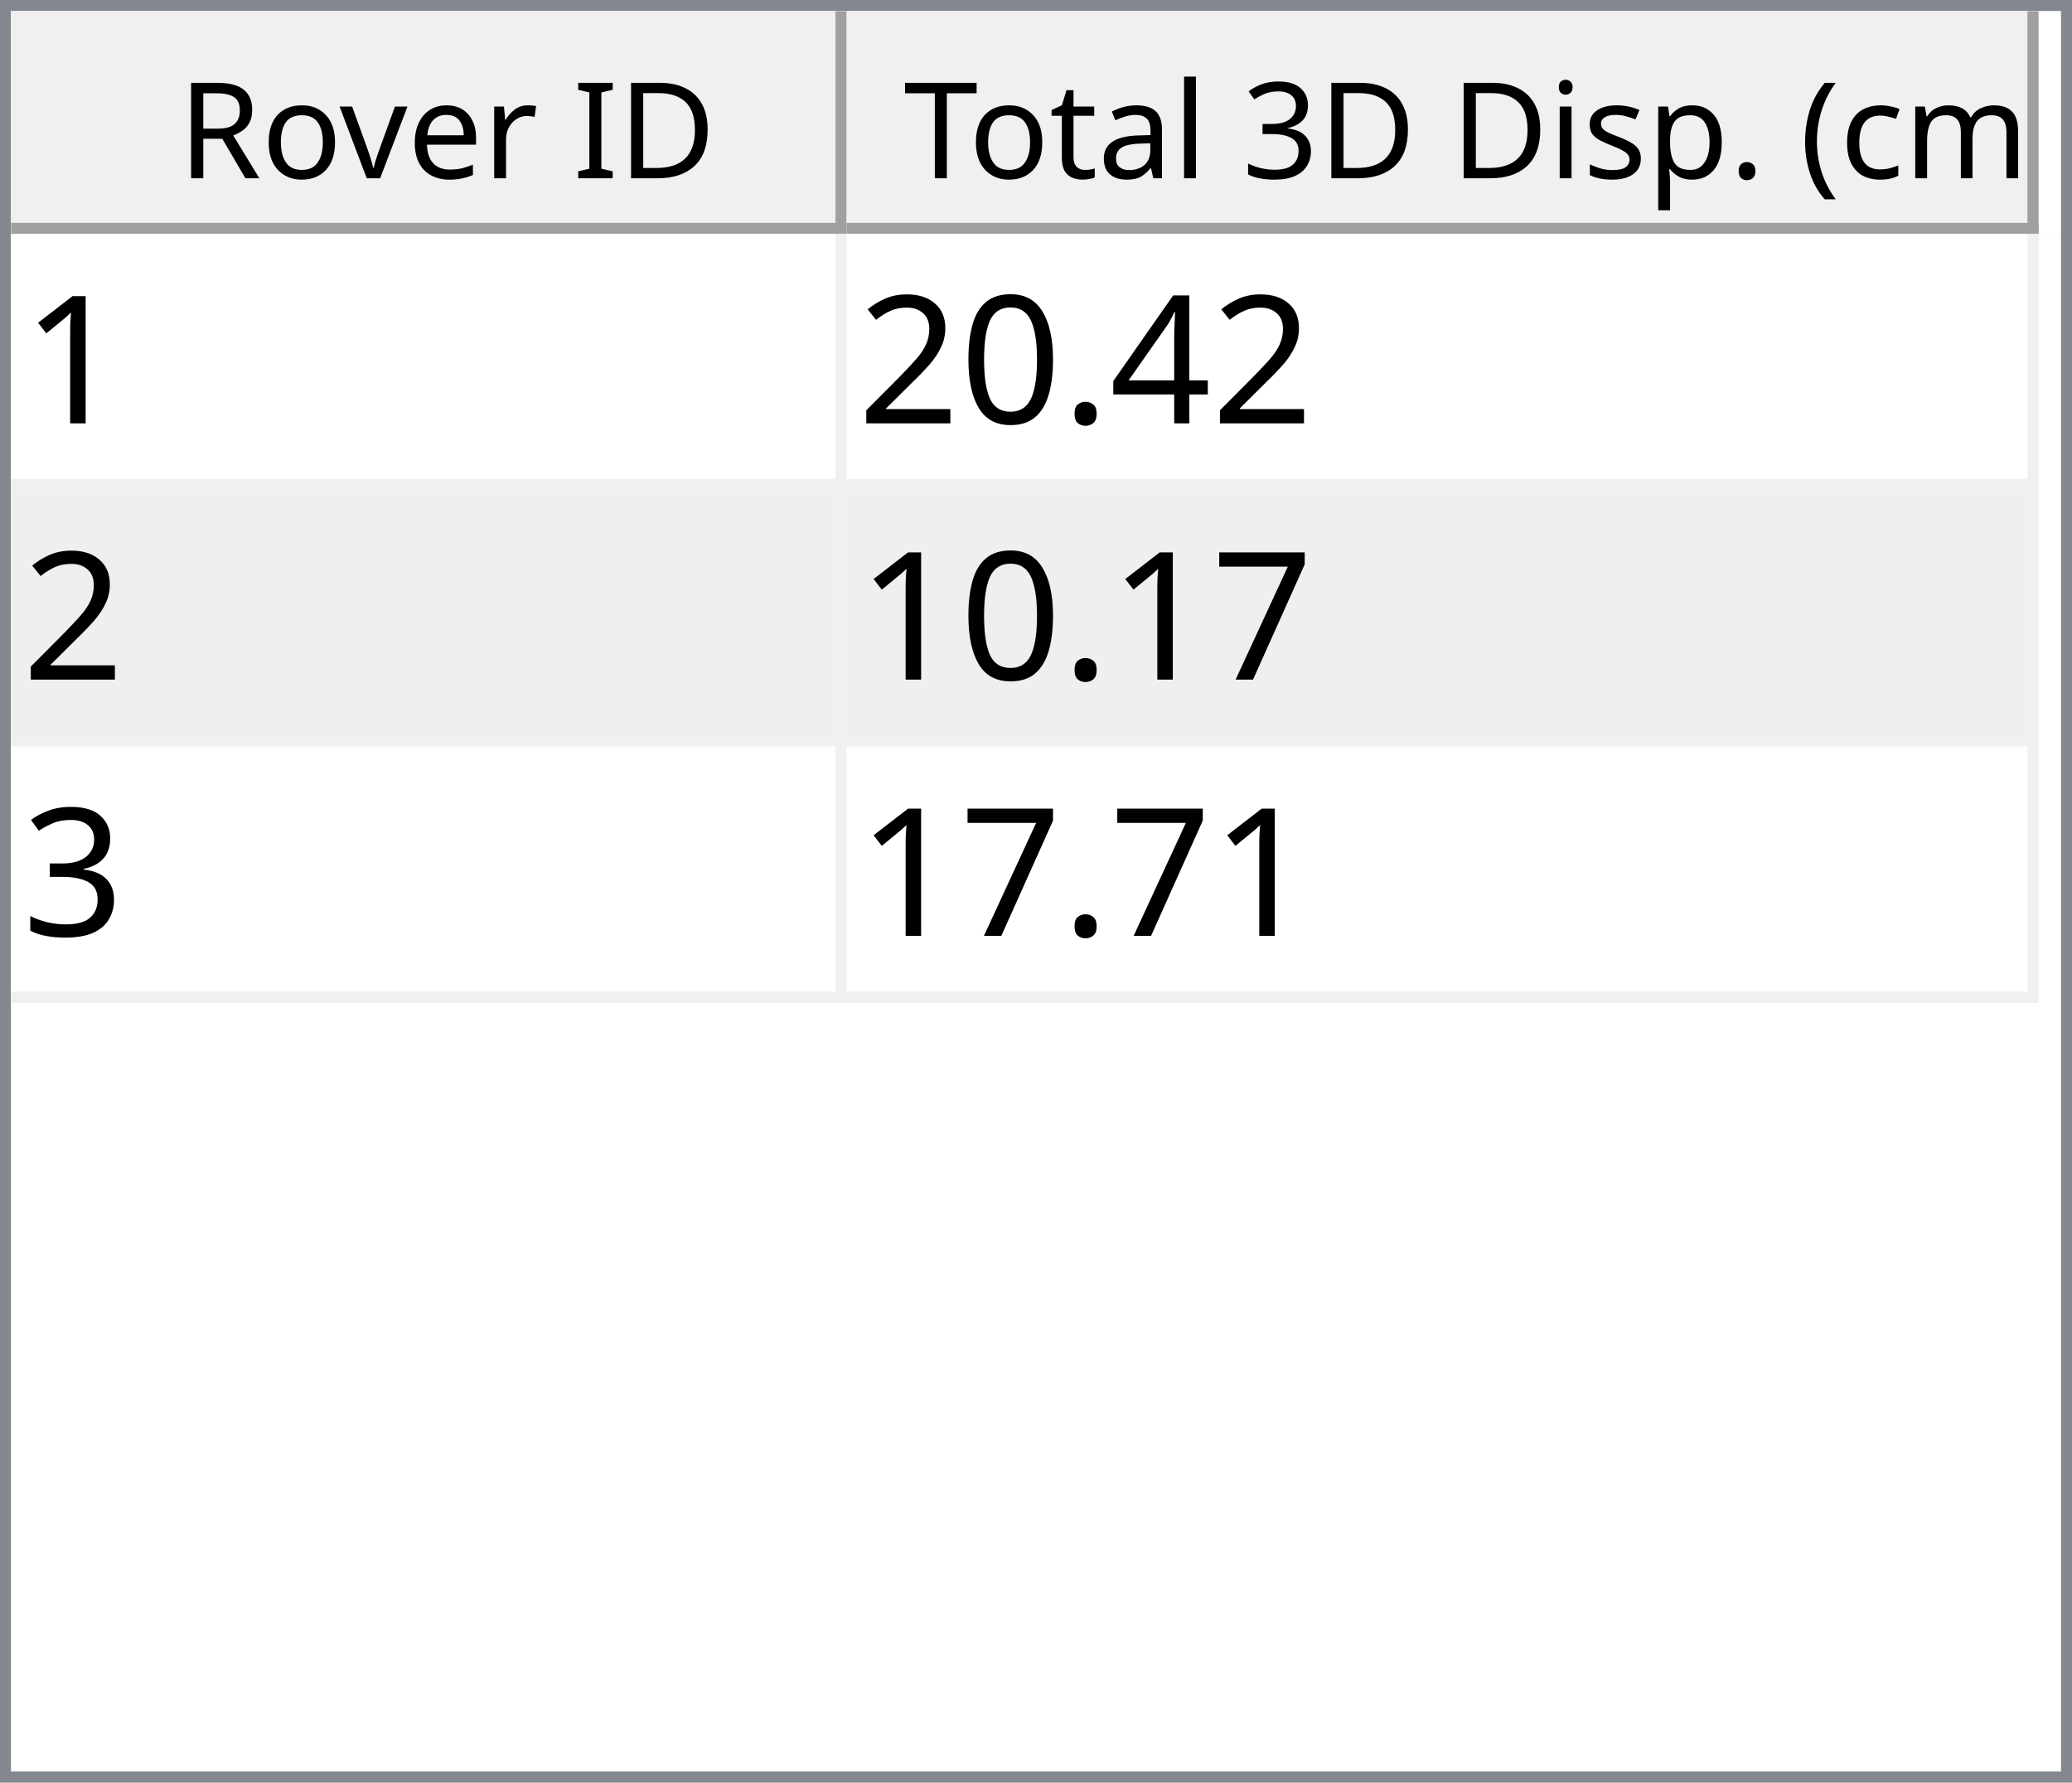
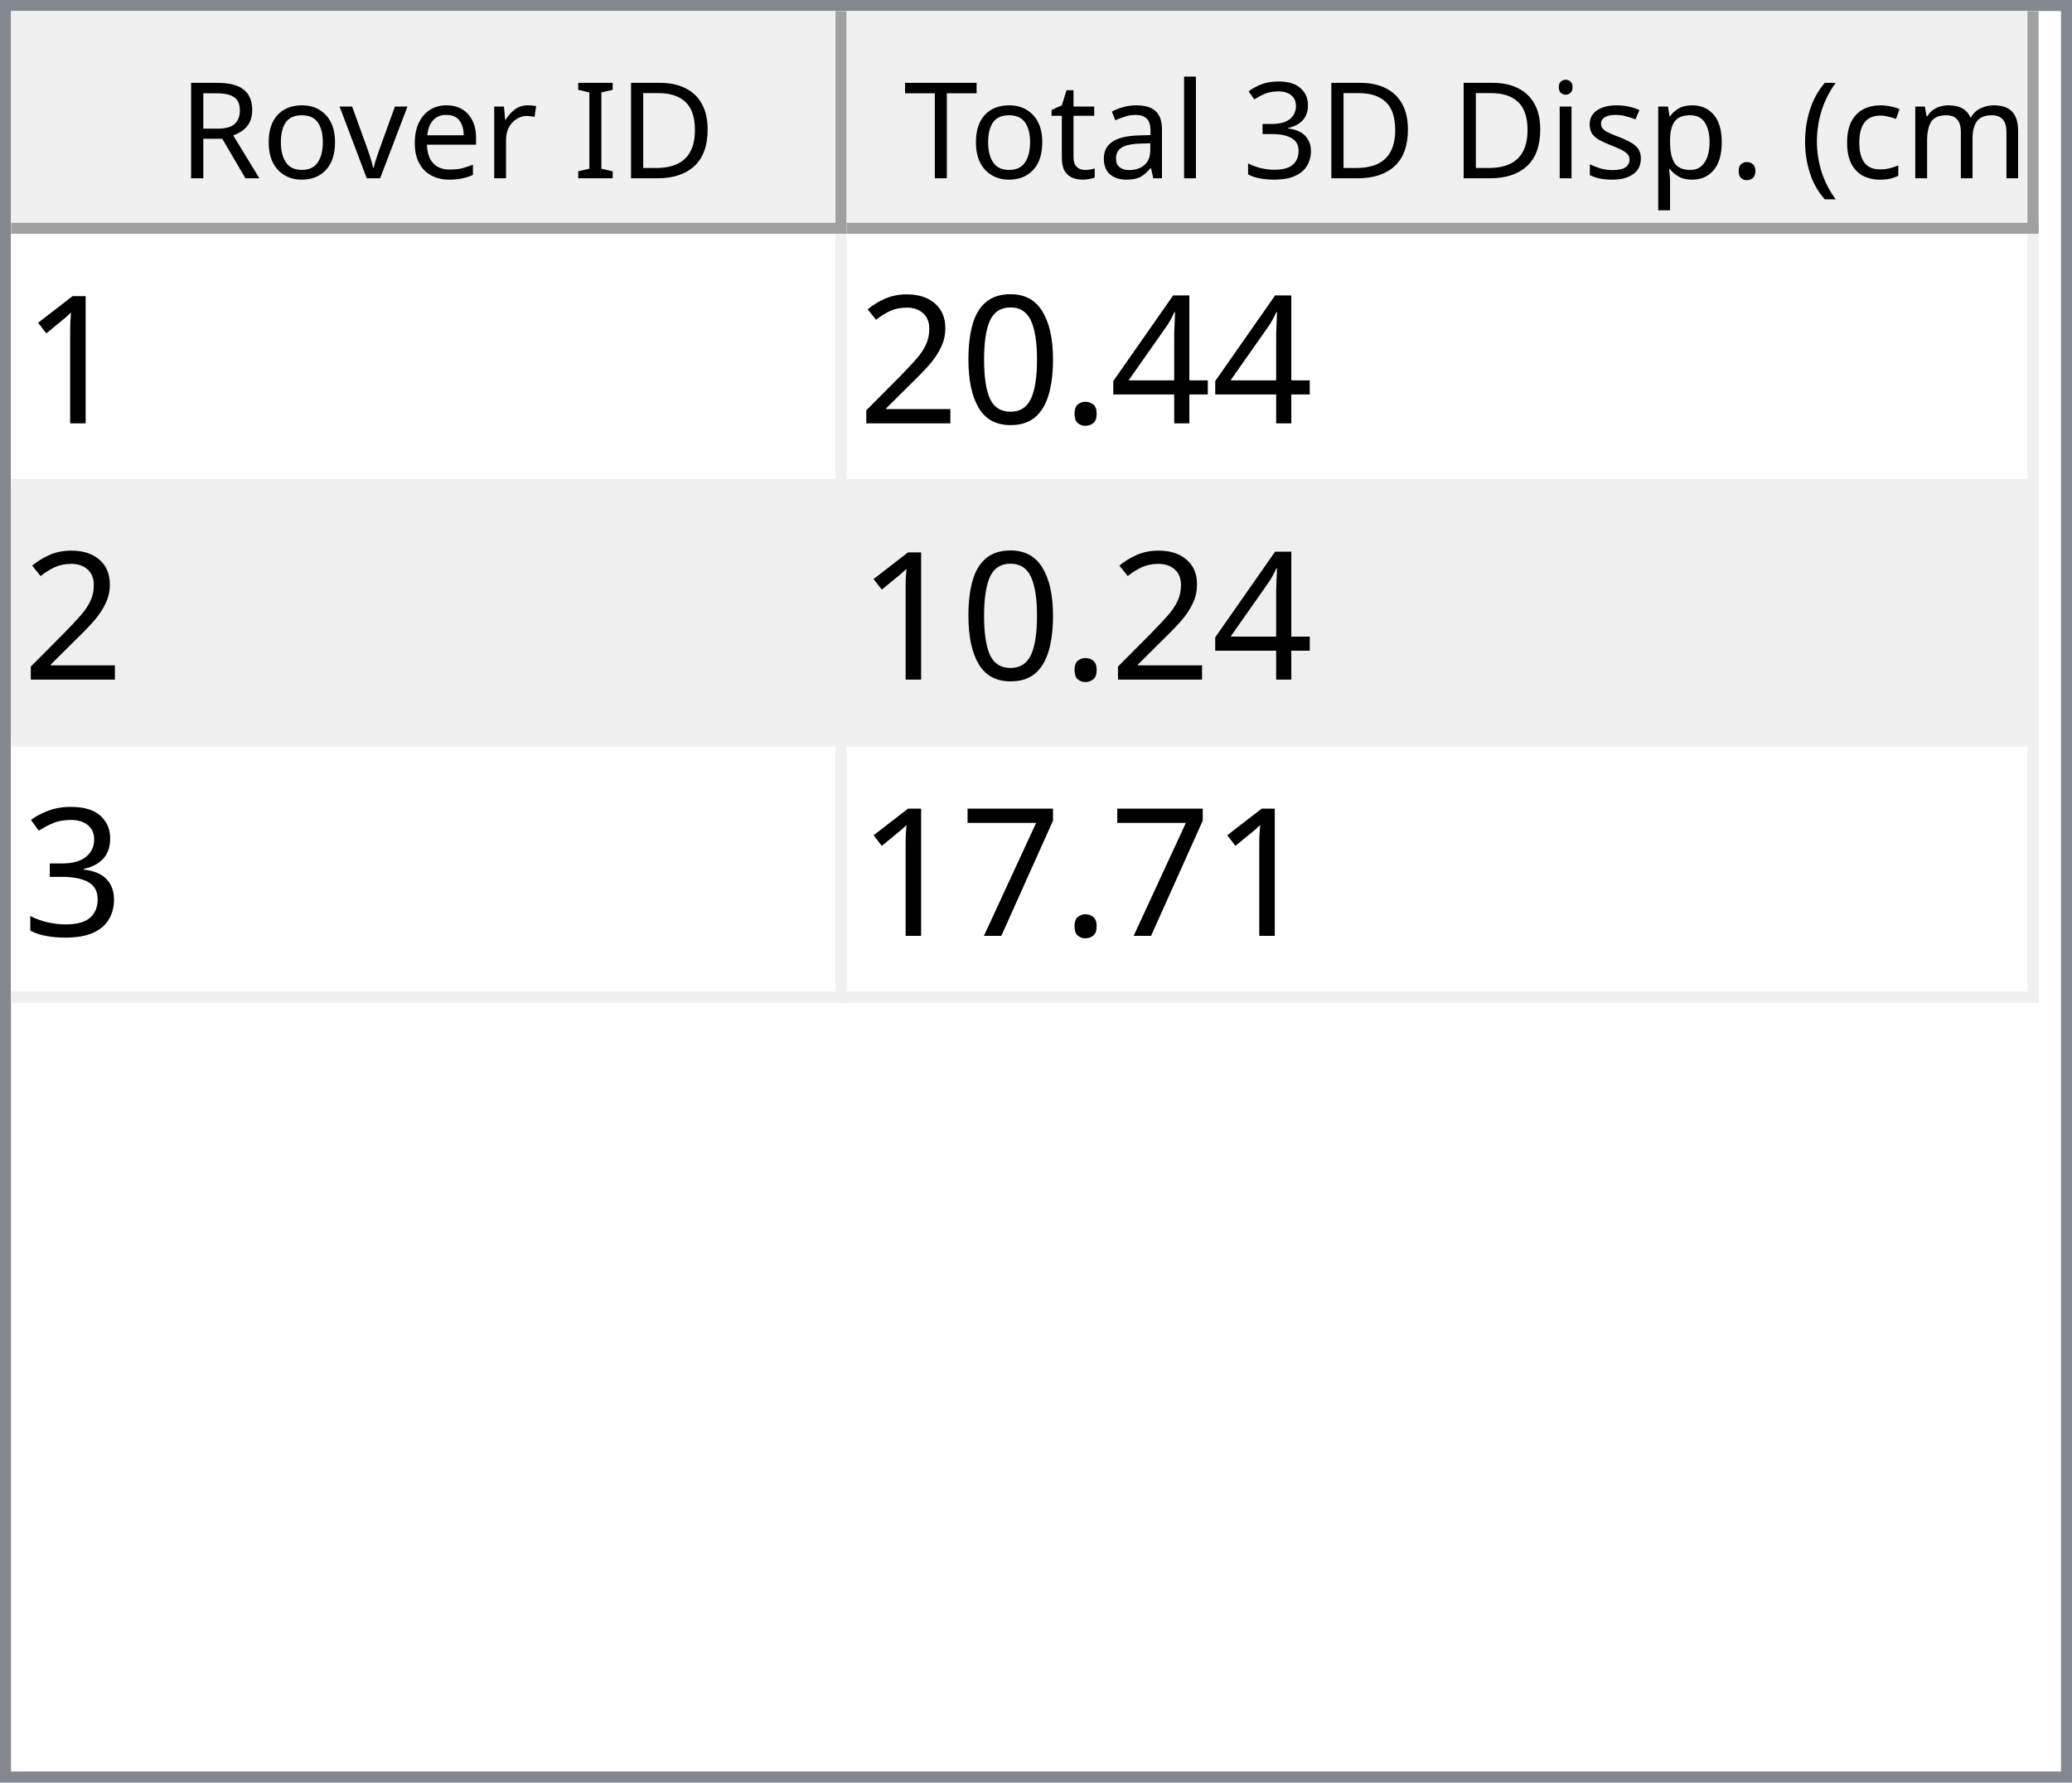
<svg xmlns="http://www.w3.org/2000/svg" style="fill-opacity:1; color-rendering:auto; color-interpolation:auto; text-rendering:auto; stroke:black; stroke-linecap:square; stroke-miterlimit:10; shape-rendering:auto; stroke-opacity:1; fill:black; stroke-dasharray:none; font-weight:normal; stroke-width:1; font-family:'Dialog'; font-style:normal; stroke-linejoin:miter; font-size:12px; stroke-dashoffset:0; image-rendering:auto;" width="186" height="160">
  <defs id="genericDefs" />
  <g>
    <defs id="defs1">
      <clipPath clipPathUnits="userSpaceOnUse" id="clipPath1">
        <path d="M0 0 L186 0 L186 160 L0 160 L0 0 Z" />
      </clipPath>
      <clipPath clipPathUnits="userSpaceOnUse" id="clipPath2">
        <path d="M0 0 L0 160 L186 160 L186 0 Z" />
      </clipPath>
      <clipPath clipPathUnits="userSpaceOnUse" id="clipPath3">
        <path d="M0 0 L0 20 L184 20 L184 0 Z" />
      </clipPath>
      <clipPath clipPathUnits="userSpaceOnUse" id="clipPath4">
        <path d="M0 0 L0 20 L75 20 L75 0 Z" />
      </clipPath>
      <clipPath clipPathUnits="userSpaceOnUse" id="clipPath5">
        <path d="M1 1 L1 19 L74 19 L74 1 Z" />
      </clipPath>
      <clipPath clipPathUnits="userSpaceOnUse" id="clipPath6">
        <path d="M0 0 L0 18 L73 18 L73 0 Z" />
      </clipPath>
      <clipPath clipPathUnits="userSpaceOnUse" id="clipPath7">
        <path d="M-0.5 -0.5 L-0.5 19.5 L74.5 19.5 L74.5 -0.5 Z" />
      </clipPath>
      <clipPath clipPathUnits="userSpaceOnUse" id="clipPath8">
        <path d="M0 0 L0 20 L107 20 L107 0 Z" />
      </clipPath>
      <clipPath clipPathUnits="userSpaceOnUse" id="clipPath9">
        <path d="M1 1 L1 19 L106 19 L106 1 Z" />
      </clipPath>
      <clipPath clipPathUnits="userSpaceOnUse" id="clipPath10">
        <path d="M0 0 L0 18 L105 18 L105 0 Z" />
      </clipPath>
      <clipPath clipPathUnits="userSpaceOnUse" id="clipPath11">
        <path d="M-0.5 -0.5 L-0.5 19.5 L106.5 19.5 L106.5 -0.5 Z" />
      </clipPath>
      <clipPath clipPathUnits="userSpaceOnUse" id="clipPath12">
        <path d="M0 0 L0 138 L184 138 L184 0 Z" />
      </clipPath>
      <clipPath clipPathUnits="userSpaceOnUse" id="clipPath13">
        <path d="M0 0 L0 69 L182 69 L182 0 Z" />
      </clipPath>
      <clipPath clipPathUnits="userSpaceOnUse" id="clipPath14">
        <path d="M-0.5 -0.5 L-0.5 68.5 L181.5 68.5 L181.5 -0.5 Z" />
      </clipPath>
      <clipPath clipPathUnits="userSpaceOnUse" id="clipPath15">
        <path d="M0 0 L0 22 L74 22 L74 0 Z" />
      </clipPath>
      <clipPath clipPathUnits="userSpaceOnUse" id="clipPath16">
        <path d="M0 0 L0 22 L106 22 L106 0 Z" />
      </clipPath>
      <font horiz-adv-x="64.551" id="font1">
        <font-face ascent="107.91" descent="25.098" units-per-em="100" style="font-style:normal; font-family:Segoe UI; font-weight:normal;" />
        <missing-glyph horiz-adv-x="64.551" d="M8.109 0 L8.109 68.266 L56.453 68.266 L56.453 0 L8.109 0 ZM15.328 7.234 L49.219 7.234 L49.219 61.031 L15.328 61.031 L15.328 7.234 Z" />
        <glyph unicode="D" horiz-adv-x="70.117" d="M9.188 0 L9.188 70.016 L28.516 70.016 Q65.531 70.016 65.531 35.891 Q65.531 19.672 55.25 9.836 Q44.969 0 27.734 0 L9.188 0 ZM17.391 62.594 L17.391 7.422 L27.828 7.422 Q41.609 7.422 49.273 14.797 Q56.938 22.172 56.938 35.688 Q56.938 62.594 28.328 62.594 L17.391 62.594 Z" />
        <glyph unicode="I" horiz-adv-x="26.611" d="M17.391 0 L9.188 0 L9.188 70.016 L17.391 70.016 L17.391 0 Z" />
        <glyph unicode=" " horiz-adv-x="27.393" d="" />
        <glyph unicode="r" horiz-adv-x="34.766" d="M34.188 41.891 Q32.078 43.5 28.125 43.5 Q23 43.5 19.555 38.672 Q16.109 33.844 16.109 25.484 L16.109 0 L8.109 0 L8.109 50 L16.109 50 L16.109 39.703 L16.312 39.703 Q18.016 44.969 21.531 47.922 Q25.047 50.875 29.391 50.875 Q32.516 50.875 34.188 50.203 L34.188 41.891 Z" />
        <glyph unicode="e" horiz-adv-x="52.295" d="M48.297 23 L12.984 23 Q13.188 14.656 17.484 10.109 Q21.781 5.562 29.297 5.562 Q37.75 5.562 44.828 11.141 L44.828 3.609 Q38.234 -1.172 27.391 -1.172 Q16.797 -1.172 10.742 5.641 Q4.688 12.453 4.688 24.812 Q4.688 36.469 11.305 43.82 Q17.922 51.172 27.734 51.172 Q37.547 51.172 42.922 44.828 Q48.297 38.484 48.297 27.203 L48.297 23 ZM40.094 29.781 Q40.047 36.719 36.75 40.578 Q33.453 44.438 27.594 44.438 Q21.922 44.438 17.969 40.383 Q14.016 36.328 13.094 29.781 L40.094 29.781 Z" />
        <glyph unicode="v" horiz-adv-x="47.9" d="M47.406 50 L27.484 0 L19.625 0 L0.688 50 L9.469 50 L22.172 13.672 Q23.578 9.672 23.922 6.688 L24.125 6.688 Q24.609 10.453 25.688 13.484 L38.969 50 L47.406 50 Z" />
        <glyph unicode="o" horiz-adv-x="58.594" d="M29 -1.172 Q17.922 -1.172 11.305 5.836 Q4.688 12.844 4.688 24.422 Q4.688 37.016 11.57 44.094 Q18.453 51.172 30.172 51.172 Q41.359 51.172 47.633 44.289 Q53.906 37.406 53.906 25.203 Q53.906 13.234 47.141 6.031 Q40.375 -1.172 29 -1.172 ZM29.594 44.438 Q21.875 44.438 17.383 39.188 Q12.891 33.938 12.891 24.703 Q12.891 15.828 17.43 10.695 Q21.969 5.562 29.594 5.562 Q37.359 5.562 41.531 10.594 Q45.703 15.625 45.703 24.906 Q45.703 34.281 41.531 39.359 Q37.359 44.438 29.594 44.438 Z" />
        <glyph unicode="R" horiz-adv-x="59.814" d="M59.375 0 L49.609 0 L37.891 19.625 Q36.281 22.359 34.766 24.289 Q33.25 26.219 31.664 27.438 Q30.078 28.656 28.25 29.219 Q26.422 29.781 24.125 29.781 L17.391 29.781 L17.391 0 L9.188 0 L9.188 70.016 L30.078 70.016 Q34.672 70.016 38.555 68.867 Q42.438 67.719 45.289 65.375 Q48.141 63.031 49.758 59.547 Q51.375 56.062 51.375 51.375 Q51.375 47.703 50.273 44.656 Q49.172 41.609 47.148 39.211 Q45.125 36.812 42.266 35.133 Q39.406 33.453 35.844 32.516 L35.844 32.328 Q37.594 31.547 38.891 30.547 Q40.188 29.547 41.359 28.18 Q42.531 26.812 43.68 25.078 Q44.828 23.344 46.234 21.047 L59.375 0 ZM17.391 62.594 L17.391 37.203 L28.516 37.203 Q31.594 37.203 34.203 38.133 Q36.812 39.062 38.719 40.797 Q40.625 42.531 41.703 45.047 Q42.781 47.562 42.781 50.688 Q42.781 56.297 39.141 59.445 Q35.5 62.594 28.609 62.594 L17.391 62.594 Z" />
        <glyph unicode=")" horiz-adv-x="30.176" d="M8.297 -15.922 L1.172 -15.922 Q16.406 2.344 16.406 26.812 Q16.406 51.469 1.078 70.016 L8.297 70.016 Q23.531 52.156 23.531 26.703 Q23.531 1.375 8.297 -15.922 Z" />
        <glyph unicode="m" horiz-adv-x="86.133" d="M79.109 0 L71.094 0 L71.094 28.719 Q71.094 37.016 68.531 40.727 Q65.969 44.438 59.906 44.438 Q54.781 44.438 51.195 39.75 Q47.609 35.062 47.609 28.516 L47.609 0 L39.594 0 L39.594 29.688 Q39.594 44.438 28.219 44.438 Q22.953 44.438 19.531 40.016 Q16.109 35.594 16.109 28.516 L16.109 0 L8.109 0 L8.109 50 L16.109 50 L16.109 42.094 L16.312 42.094 Q21.625 51.172 31.844 51.172 Q36.969 51.172 40.773 48.312 Q44.578 45.453 46 40.828 Q51.562 51.172 62.594 51.172 Q79.109 51.172 79.109 30.812 L79.109 0 Z" />
        <glyph unicode="c" horiz-adv-x="46.191" d="M42.188 2.297 Q36.422 -1.172 28.516 -1.172 Q17.828 -1.172 11.258 5.789 Q4.688 12.75 4.688 23.828 Q4.688 36.188 11.766 43.68 Q18.844 51.172 30.672 51.172 Q37.25 51.172 42.281 48.734 L42.281 40.531 Q36.719 44.438 30.375 44.438 Q22.703 44.438 17.797 38.945 Q12.891 33.453 12.891 24.516 Q12.891 15.719 17.508 10.641 Q22.125 5.562 29.891 5.562 Q36.422 5.562 42.188 9.906 L42.188 2.297 Z" />
        <glyph unicode="(" horiz-adv-x="30.176" d="M29.109 -15.922 L21.969 -15.922 Q6.844 1.375 6.844 26.703 Q6.844 52.156 21.969 70.016 L29.203 70.016 Q13.875 51.469 13.875 26.812 Q13.875 2.344 29.109 -15.922 Z" />
        <glyph unicode="." horiz-adv-x="21.68" d="M10.891 -1.078 Q8.641 -1.078 7.055 0.539 Q5.469 2.156 5.469 4.391 Q5.469 6.641 7.055 8.273 Q8.641 9.906 10.891 9.906 Q13.188 9.906 14.797 8.273 Q16.406 6.641 16.406 4.391 Q16.406 2.156 14.797 0.539 Q13.188 -1.078 10.891 -1.078 Z" />
        <glyph unicode="p" horiz-adv-x="58.789" d="M16.312 7.234 L16.109 7.234 L16.109 -23 L8.109 -23 L8.109 50 L16.109 50 L16.109 41.219 L16.312 41.219 Q22.219 51.172 33.594 51.172 Q43.266 51.172 48.688 44.461 Q54.109 37.75 54.109 26.469 Q54.109 13.922 48 6.375 Q41.891 -1.172 31.297 -1.172 Q21.578 -1.172 16.312 7.234 ZM16.109 27.391 L16.109 20.406 Q16.109 14.203 20.141 9.883 Q24.172 5.562 30.375 5.562 Q37.641 5.562 41.773 11.133 Q45.906 16.703 45.906 26.609 Q45.906 34.969 42.047 39.703 Q38.188 44.438 31.594 44.438 Q24.609 44.438 20.359 39.578 Q16.109 34.719 16.109 27.391 Z" />
        <glyph unicode="s" horiz-adv-x="42.432" d="M5.078 1.812 L5.078 10.406 Q11.625 5.562 19.484 5.562 Q30.031 5.562 30.031 12.594 Q30.031 14.594 29.125 15.992 Q28.219 17.391 26.68 18.461 Q25.141 19.531 23.07 20.383 Q21 21.234 18.609 22.172 Q15.281 23.484 12.766 24.828 Q10.25 26.172 8.57 27.859 Q6.891 29.547 6.031 31.695 Q5.172 33.844 5.172 36.719 Q5.172 40.234 6.789 42.945 Q8.406 45.656 11.086 47.484 Q13.766 49.312 17.211 50.242 Q20.656 51.172 24.312 51.172 Q30.812 51.172 35.938 48.922 L35.938 40.828 Q30.422 44.438 23.25 44.438 Q21 44.438 19.195 43.922 Q17.391 43.406 16.094 42.477 Q14.797 41.547 14.086 40.258 Q13.375 38.969 13.375 37.406 Q13.375 35.453 14.086 34.133 Q14.797 32.812 16.164 31.789 Q17.531 30.766 19.484 29.938 Q21.438 29.109 23.922 28.125 Q27.25 26.859 29.883 25.516 Q32.516 24.172 34.375 22.484 Q36.234 20.797 37.234 18.602 Q38.234 16.406 38.234 13.375 Q38.234 9.672 36.602 6.938 Q34.969 4.203 32.234 2.398 Q29.5 0.594 25.93 -0.289 Q22.359 -1.172 18.453 -1.172 Q10.75 -1.172 5.078 1.812 Z" />
        <glyph unicode="i" horiz-adv-x="24.219" d="M12.203 62.703 Q10.062 62.703 8.547 64.164 Q7.031 65.625 7.031 67.875 Q7.031 70.125 8.547 71.609 Q10.062 73.094 12.203 73.094 Q14.406 73.094 15.945 71.609 Q17.484 70.125 17.484 67.875 Q17.484 65.719 15.945 64.211 Q14.406 62.703 12.203 62.703 ZM16.109 0 L8.109 0 L8.109 50 L16.109 50 L16.109 0 Z" />
        <glyph unicode="3" horiz-adv-x="53.906" d="M46.531 19.828 Q46.531 15.094 44.75 11.211 Q42.969 7.328 39.719 4.57 Q36.469 1.812 31.93 0.297 Q27.391 -1.219 21.922 -1.219 Q11.922 -1.219 6 2.594 L6 11.188 Q13.094 5.609 22.219 5.609 Q25.875 5.609 28.828 6.539 Q31.781 7.469 33.906 9.227 Q36.031 10.984 37.18 13.477 Q38.328 15.969 38.328 19.094 Q38.328 32.812 18.797 32.812 L12.984 32.812 L12.984 39.594 L18.5 39.594 Q35.797 39.594 35.797 52.484 Q35.797 64.406 22.609 64.406 Q15.188 64.406 8.688 59.422 L8.688 67.188 Q15.375 71.188 24.609 71.188 Q29 71.188 32.57 69.969 Q36.141 68.75 38.68 66.555 Q41.219 64.359 42.609 61.281 Q44 58.203 44 54.5 Q44 40.672 30.031 36.719 L30.031 36.531 Q33.594 36.141 36.625 34.797 Q39.656 33.453 41.852 31.305 Q44.047 29.156 45.289 26.25 Q46.531 23.344 46.531 19.828 Z" />
        <glyph unicode="l" horiz-adv-x="24.219" d="M16.109 0 L8.109 0 L8.109 74.031 L16.109 74.031 L16.109 0 Z" />
        <glyph unicode="a" horiz-adv-x="50.879" d="M43.891 0 L35.891 0 L35.891 7.812 L35.688 7.812 Q30.469 -1.172 20.312 -1.172 Q12.844 -1.172 8.617 2.781 Q4.391 6.734 4.391 13.281 Q4.391 27.297 20.906 29.594 L35.891 31.688 Q35.891 44.438 25.594 44.438 Q16.547 44.438 9.281 38.281 L9.281 46.484 Q16.656 51.172 26.266 51.172 Q43.891 51.172 43.891 32.516 L43.891 0 ZM35.891 25.297 L23.828 23.641 Q18.266 22.859 15.43 20.875 Q12.594 18.891 12.594 13.875 Q12.594 10.203 15.211 7.883 Q17.828 5.562 22.172 5.562 Q28.125 5.562 32.008 9.742 Q35.891 13.922 35.891 20.312 L35.891 25.297 Z" />
        <glyph unicode="t" horiz-adv-x="33.887" d="M31.297 0.484 Q28.469 -1.078 23.828 -1.078 Q10.688 -1.078 10.688 13.578 L10.688 43.172 L2.094 43.172 L2.094 50 L10.688 50 L10.688 62.203 L18.703 64.797 L18.703 50 L31.297 50 L31.297 43.172 L18.703 43.172 L18.703 14.984 Q18.703 9.969 20.414 7.82 Q22.125 5.672 26.078 5.672 Q29.109 5.672 31.297 7.328 L31.297 0.484 Z" />
        <glyph unicode="T" horiz-adv-x="52.393" d="M50.594 62.594 L30.375 62.594 L30.375 0 L22.172 0 L22.172 62.594 L2 62.594 L2 70.016 L50.594 70.016 L50.594 62.594 Z" />
      </font>
      <font horiz-adv-x="75.0" id="font2">
        <font-face ascent="100.537" descent="21.973" units-per-em="100" style="font-style:normal; font-family:sans-serif; font-weight:normal;" />
        <missing-glyph horiz-adv-x="75.0" d="M12.5 0 L12.5 62.5 L62.5 62.5 L62.5 0 L12.5 0 ZM14.062 1.562 L60.938 1.562 L60.938 60.938 L14.062 60.938 L14.062 1.562 Z" />
        <glyph unicode="1" horiz-adv-x="55.615" d="M37.25 0 L28.469 0 L28.469 56 Q25.297 52.984 20.141 49.953 Q14.984 46.922 10.891 45.406 L10.891 53.906 Q18.266 57.375 23.781 62.305 Q29.297 67.234 31.594 71.875 L37.25 71.875 L37.25 0 Z" />
        <glyph unicode="4" horiz-adv-x="55.615" d="M32.328 0 L32.328 17.141 L1.266 17.141 L1.266 25.203 L33.938 71.578 L41.109 71.578 L41.109 25.203 L50.781 25.203 L50.781 17.141 L41.109 17.141 L41.109 0 L32.328 0 ZM32.328 25.203 L32.328 57.469 L9.906 25.203 L32.328 25.203 Z" />
        <glyph unicode="." horiz-adv-x="27.783" d="M9.078 0 L9.078 10.016 L19.094 10.016 L19.094 0 L9.078 0 Z" />
        <glyph unicode="0" horiz-adv-x="55.615" d="M4.156 35.297 Q4.156 48 6.766 55.742 Q9.375 63.484 14.523 67.68 Q19.672 71.875 27.484 71.875 Q33.25 71.875 37.594 69.555 Q41.938 67.234 44.773 62.867 Q47.609 58.5 49.219 52.227 Q50.828 45.953 50.828 35.297 Q50.828 22.703 48.242 14.969 Q45.656 7.234 40.508 3.008 Q35.359 -1.219 27.484 -1.219 Q17.141 -1.219 11.234 6.203 Q4.156 15.141 4.156 35.297 ZM13.188 35.297 Q13.188 17.672 17.312 11.836 Q21.438 6 27.484 6 Q33.547 6 37.672 11.859 Q41.797 17.719 41.797 35.297 Q41.797 52.984 37.672 58.789 Q33.547 64.594 27.391 64.594 Q21.344 64.594 17.719 59.469 Q13.188 52.938 13.188 35.297 Z" />
        <glyph unicode="2" horiz-adv-x="55.615" d="M50.344 8.453 L50.344 0 L3.031 0 Q2.938 3.172 4.047 6.109 Q5.859 10.938 9.836 15.625 Q13.812 20.312 21.344 26.469 Q33.016 36.031 37.117 41.625 Q41.219 47.219 41.219 52.203 Q41.219 57.422 37.477 61.008 Q33.734 64.594 27.734 64.594 Q21.391 64.594 17.578 60.789 Q13.766 56.984 13.719 50.25 L4.688 51.172 Q5.609 61.281 11.664 66.578 Q17.719 71.875 27.938 71.875 Q38.234 71.875 44.242 66.164 Q50.25 60.453 50.25 52 Q50.25 47.703 48.492 43.555 Q46.734 39.406 42.656 34.812 Q38.578 30.219 29.109 22.219 Q21.188 15.578 18.945 13.211 Q16.703 10.844 15.234 8.453 L50.344 8.453 Z" />
+         <glyph unicode="3" horiz-adv-x="55.615" d="M4.203 18.891 L12.984 20.062 Q14.5 12.594 18.141 9.297 Q21.781 6 27 6 Q33.203 6 37.477 10.297 Q41.75 14.594 41.75 20.953 Q41.75 27 37.797 30.93 Q33.844 34.859 27.734 34.859 Q25.25 34.859 21.531 33.891 L22.516 41.609 Q23.391 41.5 23.922 41.5 Q29.547 41.5 34.039 44.43 Q38.531 47.359 38.531 53.469 Q38.531 58.297 35.258 61.477 Q31.984 64.656 26.812 64.656 Q21.688 64.656 18.266 61.43 Q14.844 58.203 13.875 51.766 L5.078 53.328 Q6.688 62.156 12.398 67.016 Q18.109 71.875 26.609 71.875 Q32.469 71.875 37.398 69.359 Q42.328 66.844 44.945 62.5 Q47.562 58.156 47.562 53.266 Q47.562 48.641 45.07 44.828 Q42.578 41.016 37.703 38.766 Q44.047 37.312 47.562 32.695 Q51.078 28.078 51.078 21.141 Q51.078 11.766 44.242 5.25 Q37.406 -1.266 26.953 -1.266 Q17.531 -1.266 11.305 4.352 Q5.078 9.969 4.203 18.891 Z" />
        <glyph unicode="7" horiz-adv-x="55.615" d="M4.734 62.203 L4.734 70.656 L51.078 70.656 L51.078 63.812 Q44.234 56.547 37.523 44.484 Q30.812 32.422 27.156 19.672 Q24.516 10.688 23.781 0 L14.75 0 Q14.891 8.453 18.062 20.414 Q21.234 32.375 27.172 43.484 Q33.109 54.594 39.797 62.203 L4.734 62.203 Z" />
-         <glyph unicode="3" horiz-adv-x="55.615" d="M4.203 18.891 L12.984 20.062 Q14.5 12.594 18.141 9.297 Q21.781 6 27 6 Q33.203 6 37.477 10.297 Q41.75 14.594 41.75 20.953 Q41.75 27 37.797 30.93 Q33.844 34.859 27.734 34.859 Q25.25 34.859 21.531 33.891 L22.516 41.609 Q23.391 41.5 23.922 41.5 Q29.547 41.5 34.039 44.43 Q38.531 47.359 38.531 53.469 Q38.531 58.297 35.258 61.477 Q31.984 64.656 26.812 64.656 Q21.688 64.656 18.266 61.43 Q14.844 58.203 13.875 51.766 L5.078 53.328 Q6.688 62.156 12.398 67.016 Q18.109 71.875 26.609 71.875 Q32.469 71.875 37.398 69.359 Q42.328 66.844 44.945 62.5 Q47.562 58.156 47.562 53.266 Q47.562 48.641 45.07 44.828 Q42.578 41.016 37.703 38.766 Q44.047 37.312 47.562 32.695 Q51.078 28.078 51.078 21.141 Q51.078 11.766 44.242 5.25 Q37.406 -1.266 26.953 -1.266 Q17.531 -1.266 11.305 4.352 Q5.078 9.969 4.203 18.891 Z" />
      </font>
    </defs>
    <g style="fill:white; stroke:white;">
      <rect x="0" y="0" width="186" style="clip-path:url(#clipPath1); stroke:none;" height="160" />
    </g>
    <g style="fill:white; text-rendering:optimizeSpeed; color-rendering:optimizeSpeed; image-rendering:optimizeSpeed; shape-rendering:crispEdges; stroke:white; color-interpolation:sRGB;">
      <rect x="0" width="186" height="160" y="0" style="stroke:none;" />
      <path style="stroke:none;" d="M0 160 L186 160 L186 0 L0 0 Z" />
    </g>
    <g style="fill:rgb(240,240,240); font-family:'Segoe UI'; stroke:rgb(240,240,240);">
      <rect x="0" y="0" width="186" style="clip-path:url(#clipPath2); stroke:none;" height="160" />
    </g>
    <g style="fill:rgb(130,135,144); font-family:'Segoe UI'; stroke:rgb(130,135,144);">
      <path d="M0 0 L186 0 L186 160 L0 160 L0 0 ZM1 1 L185 1 L185 159 L1 159 L1 1 Z" style="fill-rule:evenodd; clip-path:url(#clipPath2); stroke:none;" />
    </g>
    <g style="fill:white; font-family:'Segoe UI'; stroke:white;" transform="translate(1,1)">
      <rect x="0" y="0" width="184" style="clip-path:url(#clipPath3); stroke:none;" height="20" />
    </g>
    <g style="fill:rgb(240,240,240); font-family:'Segoe UI'; stroke:rgb(240,240,240);" transform="translate(1,1)">
      <rect x="0" y="0" width="75" style="clip-path:url(#clipPath4); stroke:none;" height="20" />
    </g>
    <g style="font-family:'Segoe UI';" transform="translate(2,2)">
      <text x="14" xml:space="preserve" y="14" style="clip-path:url(#clipPath6); stroke:none;">Rover ID</text>
    </g>
    <g style="fill:rgb(160,160,160); font-family:'Segoe UI'; stroke:rgb(160,160,160); stroke-linejoin:bevel;" transform="translate(1.5,1.5)">
      <line x1="74" x2="74" y1="0" style="fill:none; clip-path:url(#clipPath7);" y2="19" />
    </g>
    <g style="fill:rgb(160,160,160); font-family:'Segoe UI'; stroke:rgb(160,160,160); stroke-linejoin:bevel;" transform="matrix(1,0,0,1,1,1) translate(0.5,0.5)">
      <line x1="0" x2="74" y1="19" style="fill:none; clip-path:url(#clipPath7);" y2="19" />
    </g>
    <g style="fill:rgb(240,240,240); font-family:'Segoe UI'; stroke:rgb(240,240,240);" transform="translate(76,1)">
      <rect x="0" y="0" width="107" style="clip-path:url(#clipPath8); stroke:none;" height="20" />
    </g>
    <g style="font-family:'Segoe UI';" transform="translate(77,2)">
      <text x="1" xml:space="preserve" y="14" style="clip-path:url(#clipPath10); stroke:none;"> Total 3D Disp. (cm)</text>
    </g>
    <g style="fill:rgb(160,160,160); font-family:'Segoe UI'; stroke:rgb(160,160,160); stroke-linejoin:bevel;" transform="translate(76.5,1.5)">
      <line x1="106" x2="106" y1="0" style="fill:none; clip-path:url(#clipPath11);" y2="19" />
    </g>
    <g style="fill:rgb(160,160,160); font-family:'Segoe UI'; stroke:rgb(160,160,160); stroke-linejoin:bevel;" transform="matrix(1,0,0,1,76,1) translate(0.5,0.5)">
      <line x1="0" x2="106" y1="19" style="fill:none; clip-path:url(#clipPath11);" y2="19" />
    </g>
    <g style="fill:white; font-family:'Segoe UI'; stroke:white;" transform="translate(1,21)">
      <rect x="0" y="0" width="184" style="clip-path:url(#clipPath12); stroke:none;" height="138" />
    </g>
    <g style="fill:rgb(240,240,240); font-size:16px; font-family:sans-serif; stroke:rgb(240,240,240);" transform="translate(1,21)">
      <rect x="0" y="0" width="182" style="clip-path:url(#clipPath13); stroke:none;" height="69" />
      <line transform="translate(0.5,0.5)" x1="0" x2="181" y1="22" style="clip-path:url(#clipPath14); fill:none; stroke-linejoin:bevel;" y2="22" />
    </g>
    <g transform="matrix(1,0,0,1,1,21) translate(0.5,0.5)" style="fill:rgb(240,240,240); font-size:16px; font-family:sans-serif; stroke:rgb(240,240,240); stroke-linejoin:bevel;">
      <line x1="0" x2="181" y1="45" style="fill:none; clip-path:url(#clipPath14);" y2="45" />
    </g>
    <g transform="matrix(1,0,0,1,1,21) translate(0.5,0.5)" style="fill:rgb(240,240,240); font-size:16px; font-family:sans-serif; stroke:rgb(240,240,240); stroke-linejoin:bevel;">
      <line x1="0" x2="181" y1="68" style="fill:none; clip-path:url(#clipPath14);" y2="68" />
    </g>
    <g transform="matrix(1,0,0,1,1,21) translate(0.5,0.5)" style="fill:rgb(240,240,240); font-size:16px; font-family:sans-serif; stroke:rgb(240,240,240); stroke-linejoin:bevel;">
      <line x1="74" x2="74" y1="0" style="fill:none; clip-path:url(#clipPath14);" y2="68" />
    </g>
    <g transform="matrix(1,0,0,1,1,21) translate(0.5,0.5)" style="fill:rgb(240,240,240); font-size:16px; font-family:sans-serif; stroke:rgb(240,240,240); stroke-linejoin:bevel;">
      <line x1="181" x2="181" y1="0" style="fill:none; clip-path:url(#clipPath14);" y2="68" />
    </g>
    <g style="fill:white; font-size:16px; font-family:sans-serif; stroke:white;" transform="matrix(1,0,0,1,1,21)">
      <rect x="0" y="0" width="74" style="clip-path:url(#clipPath15); stroke:none;" height="22" />
      <text x="1" y="17" style="fill:black; clip-path:url(#clipPath15); stroke:none;" xml:space="preserve">1</text>
    </g>
    <g style="fill:white; font-size:16px; font-family:sans-serif; stroke:white;" transform="matrix(1,0,0,1,1,21) translate(75,0)">
      <rect x="0" y="0" width="106" style="clip-path:url(#clipPath16); stroke:none;" height="22" />
-       <text x="1" y="17" style="fill:black; clip-path:url(#clipPath16); stroke:none;" xml:space="preserve">20.42</text>
+       <text x="1" y="17" style="fill:black; clip-path:url(#clipPath16); stroke:none;" xml:space="preserve">20.44</text>
    </g>
    <g style="fill:rgb(239,239,239); font-size:16px; font-family:sans-serif; stroke:rgb(239,239,239);" transform="matrix(1,0,0,1,1,21) translate(0,23)">
      <rect x="0" y="0" width="74" style="clip-path:url(#clipPath15); stroke:none;" height="22" />
      <text x="1" y="17" style="fill:black; clip-path:url(#clipPath15); stroke:none;" xml:space="preserve">2</text>
    </g>
    <g style="fill:rgb(239,239,239); font-size:16px; font-family:sans-serif; stroke:rgb(239,239,239);" transform="matrix(1,0,0,1,1,21) translate(75,23)">
      <rect x="0" y="0" width="106" style="clip-path:url(#clipPath16); stroke:none;" height="22" />
-       <text x="1" y="17" style="fill:black; clip-path:url(#clipPath16); stroke:none;" xml:space="preserve">10.17</text>
+       <text x="1" y="17" style="fill:black; clip-path:url(#clipPath16); stroke:none;" xml:space="preserve">10.24</text>
    </g>
    <g style="fill:white; font-size:16px; font-family:sans-serif; stroke:white;" transform="matrix(1,0,0,1,1,21) translate(0,46)">
      <rect x="0" y="0" width="74" style="clip-path:url(#clipPath15); stroke:none;" height="22" />
      <text x="1" y="17" style="fill:black; clip-path:url(#clipPath15); stroke:none;" xml:space="preserve">3</text>
    </g>
    <g style="fill:white; font-size:16px; font-family:sans-serif; stroke:white;" transform="matrix(1,0,0,1,1,21) translate(75,46)">
      <rect x="0" y="0" width="106" style="clip-path:url(#clipPath16); stroke:none;" height="22" />
      <text x="1" y="17" style="fill:black; clip-path:url(#clipPath16); stroke:none;" xml:space="preserve">17.71</text>
    </g>
  </g>
</svg>
